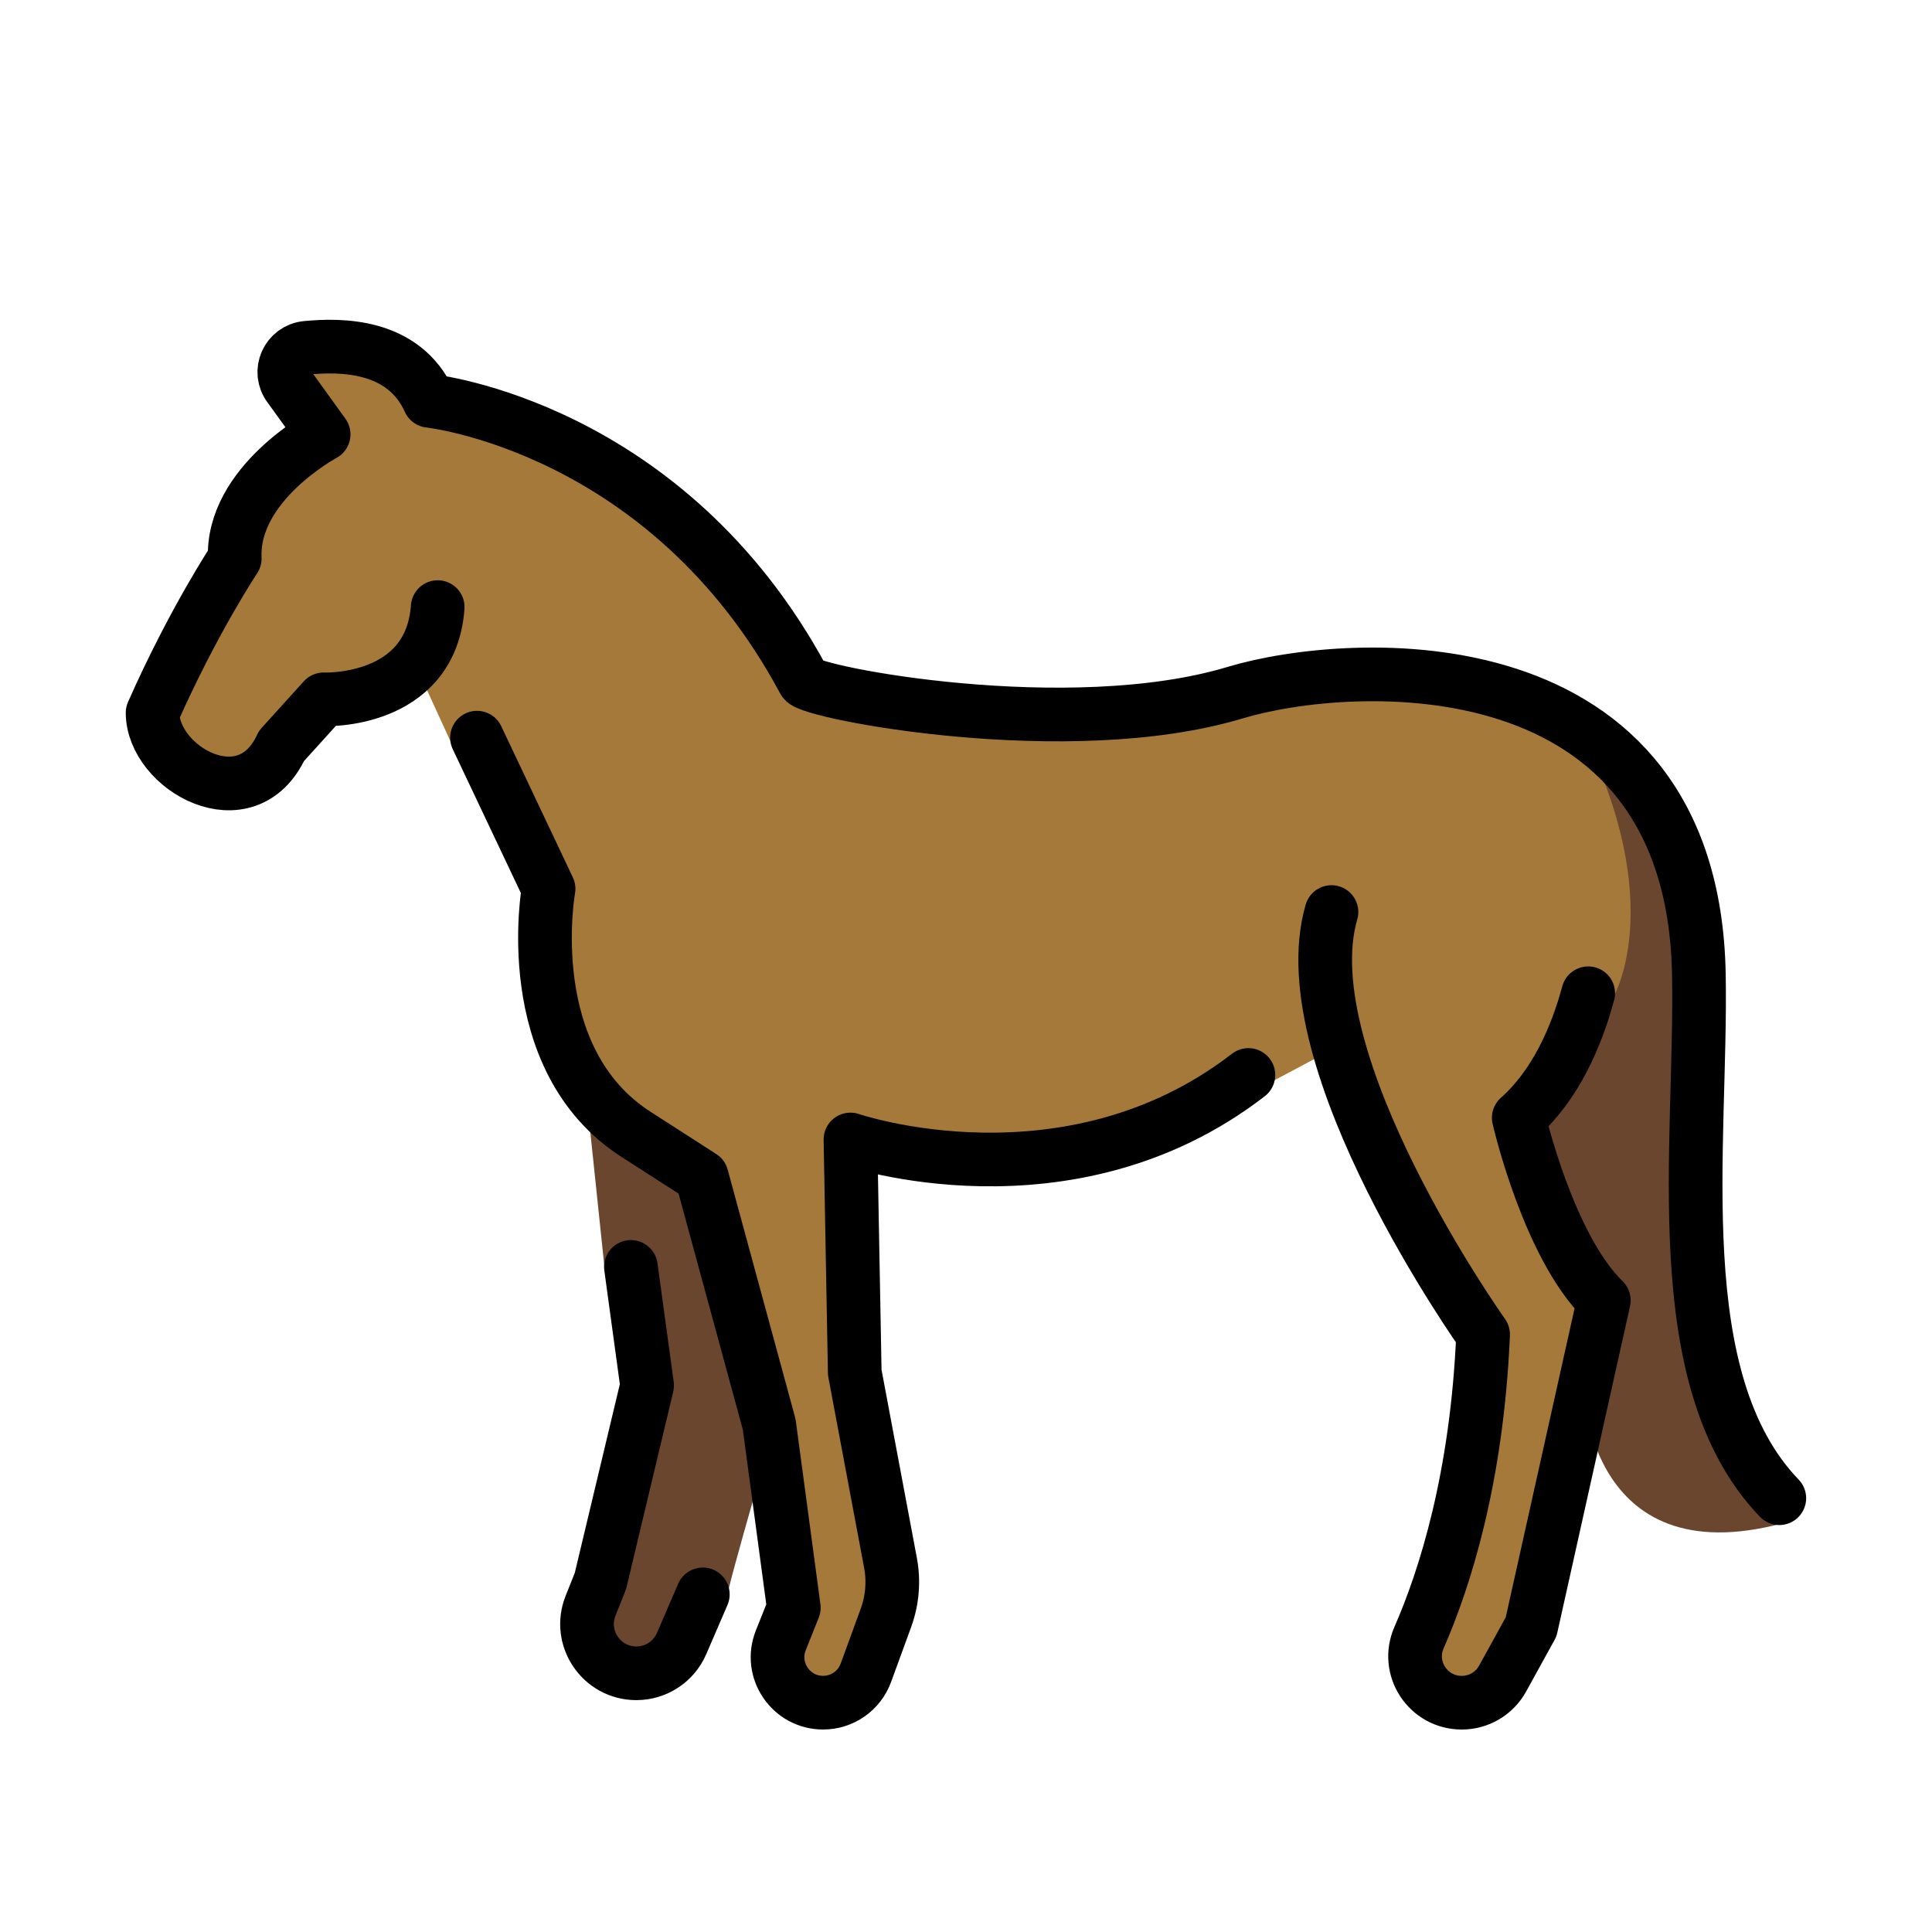
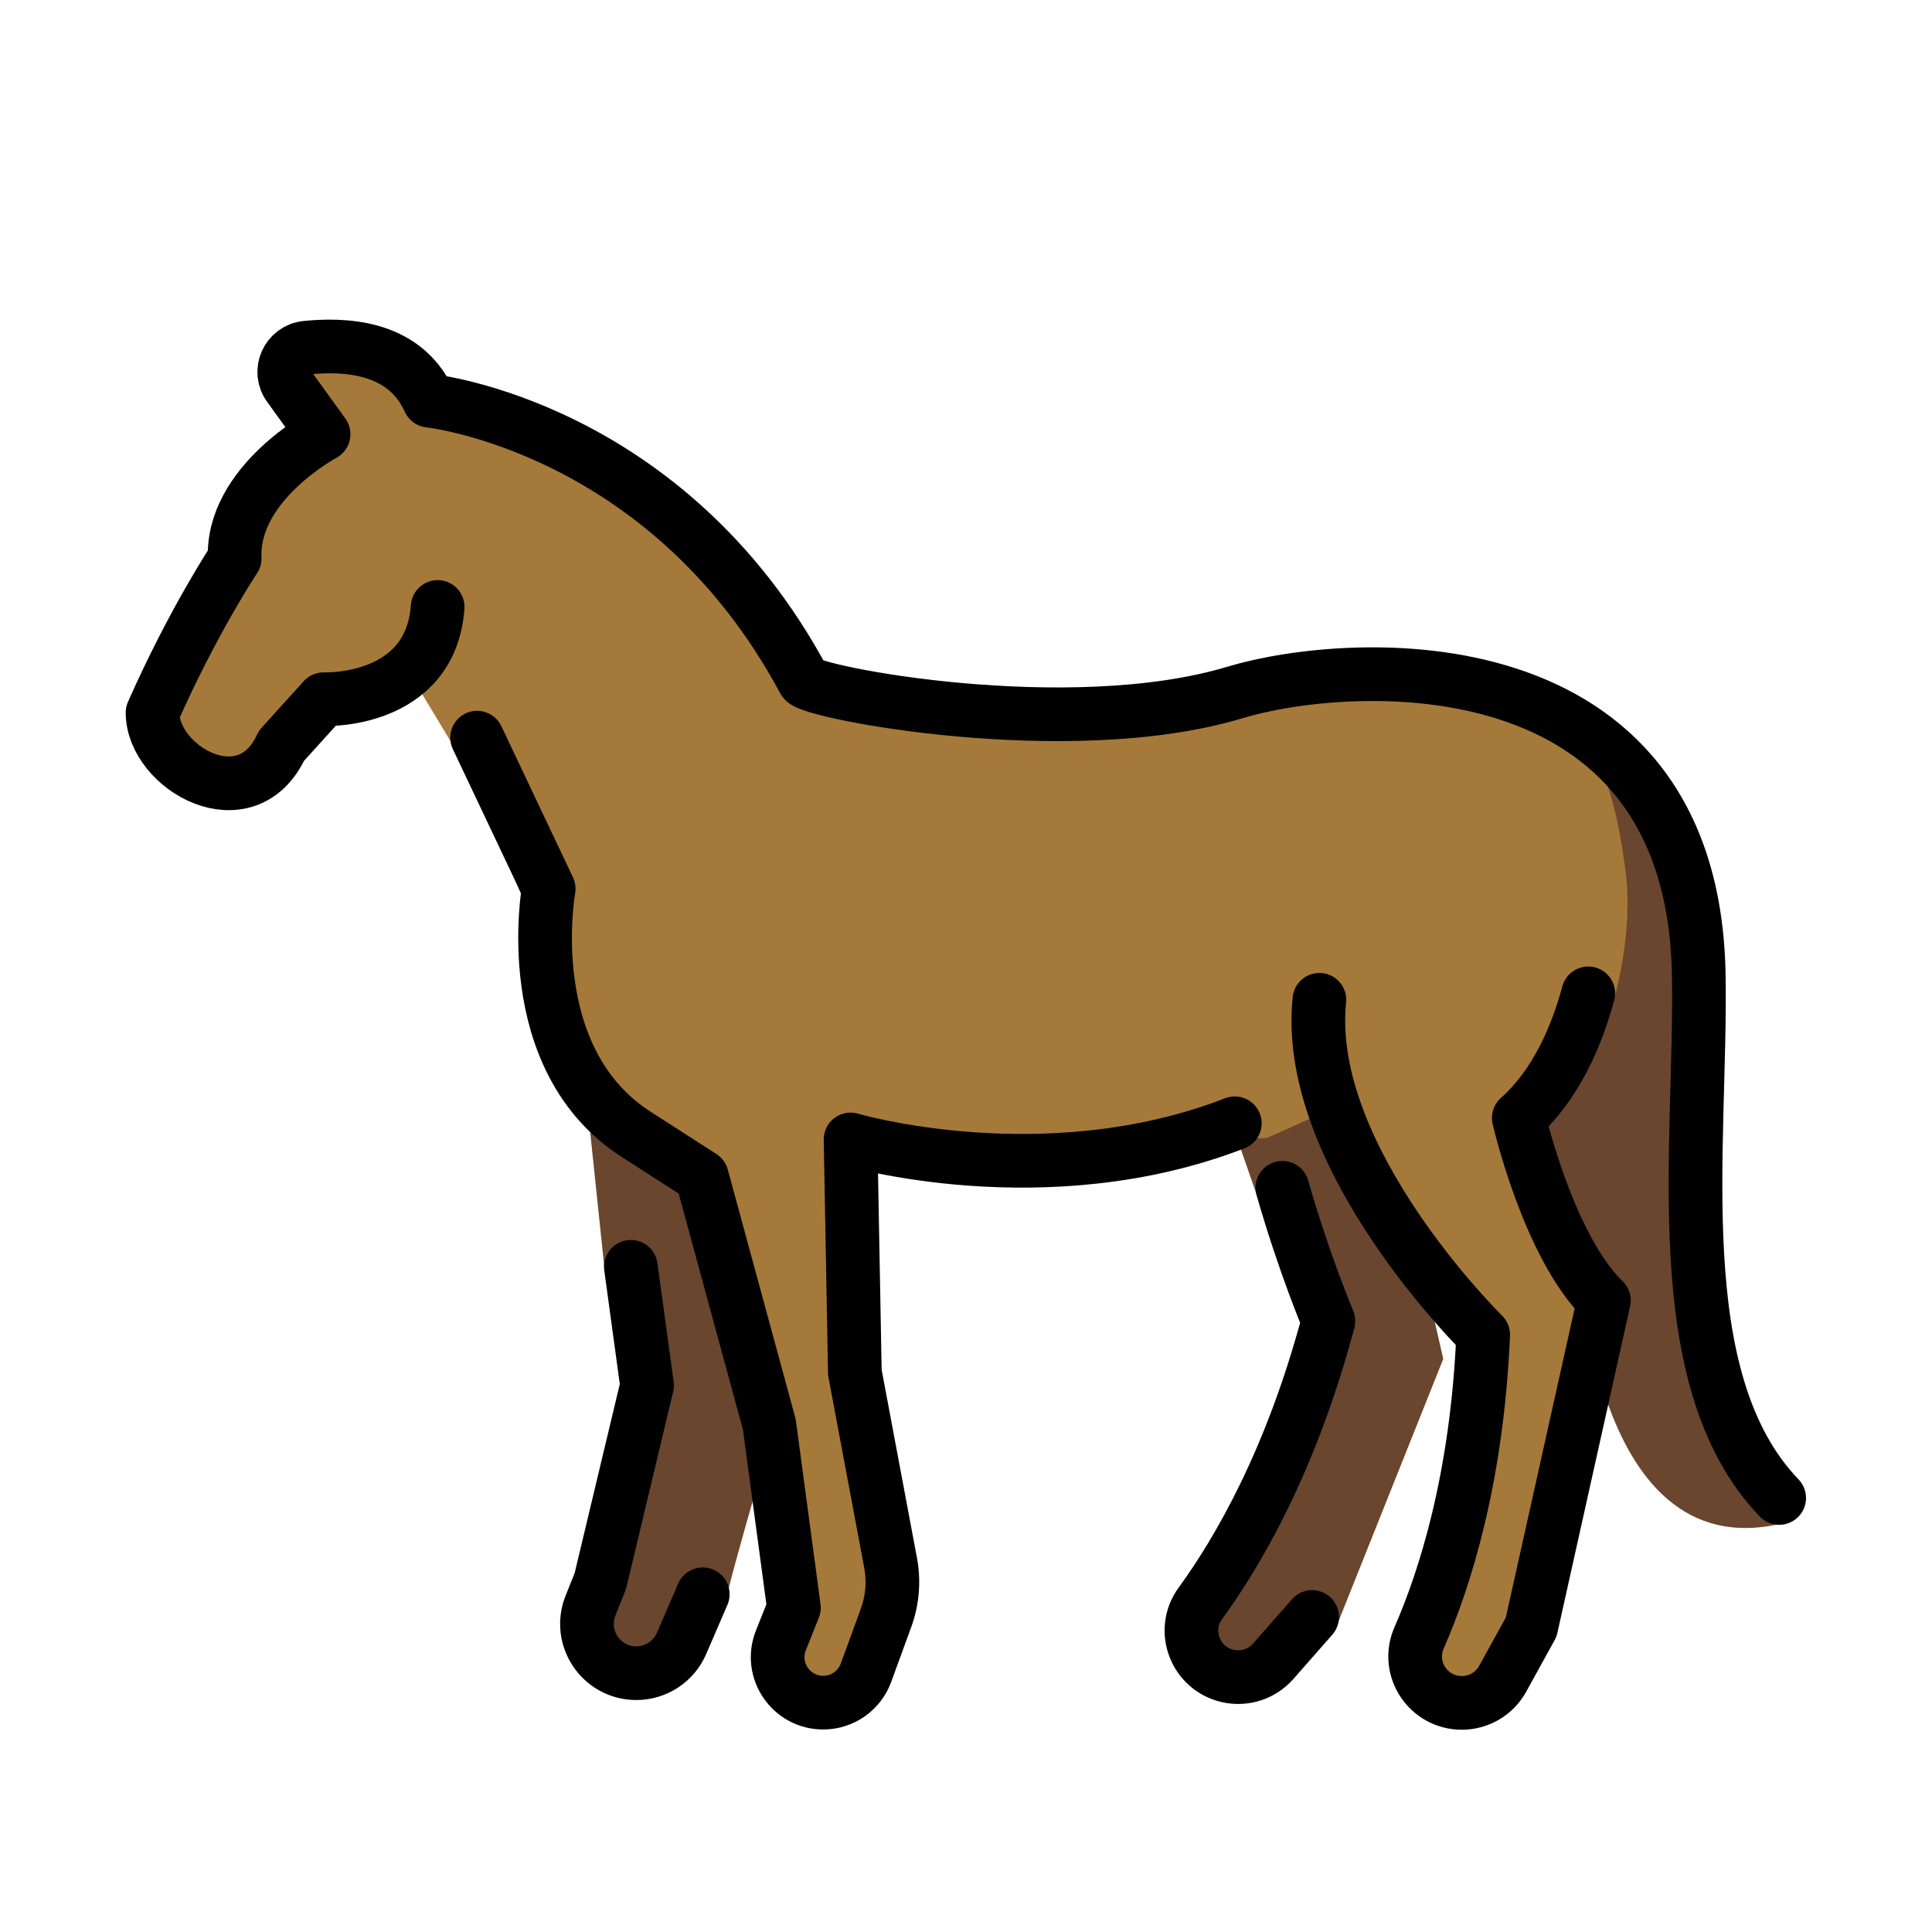
<svg xmlns="http://www.w3.org/2000/svg" id="emoji" viewBox="0 0 72 72">
  <g id="color">
-     <path fill="#6A462F" stroke="none" d="M57.63,26.169v6.052l-1.03,9.437l2.423,10.164c0,0,0.19,7.099,7.774,4.844l-1.335-1.88 l-2.027-6.065c0,0-0.143-9.432-0.136-9.829c0.007-0.398-0.613-6.672-0.613-6.672l-2.138-4.543L57.63,26.169z" />
-     <path fill="#A57939" stroke="none" d="M10.809,13.287l0.501,1.858l-1.172,2.532l-1.379,2.772l-3.071,6.113l1.429,2.205h3.346 l1.6-2.705l2.459-0.569l0.95-0.74l1.429,3.121l2.843,3.768l0.593,4.103l0.966,3.836l2.43,2.71l2.422,1.557 l2.338,8.592l0.958,6.48l-0.462,2.951l0.725,1.583l2.219-0.564l1.245-3.181l-0.64-4.923l-0.718-5.537 l0.331-6.648L41.15,43l4.311-2.19l1.814-0.435l2.113-1.125l2.45,4.677l2.742,4.198l0.642,2.559l-1.06,6.643 l-1.277,3.704l0.637,2.136l2.479-0.612l1.755-5.04l1.418-6.366l0.319-2.989l-2.892-6.503l3.534-4.521 c0,0,2.204-3.762-1.608-10.699l-5-1.5l-5.632,0.458l-5.814,1.123l-8.695-0.34l-3.427-0.807l-5.308-6.479 l-5.271-3.043l-3.592-1.312l-2.511-1.619L10.809,13.287" />
-     <path fill="#6A462F" stroke="none" d="M21.875,41l0.65,6.214l1.508,3.036l-1.133,6.472l-1.025,3.903l1.079,1.571l2.257-0.618 c0,0,1.876-1.641,1.876-2.016s2-7.188,2-7.188l-1.938-6.902l-1.669-2.66L21.875,41z" />
+     <path fill="#6a462f" d="m46.19 42.68 2.296 6.588-2.399 7.825-2.146 3.417 0.559 1.822 2.339 0.086 2.903-1.645 4.044-10.13-0.307-1.341s-2.295-6.365-3.485-8.242z" />
+     <path fill="#6a462f" d="m57.63 26.17v6.052l-1.03 9.437 2.242 4.911s0.371 12.35 7.955 10.1l-1.335-1.88-2.027-6.065s-0.143-9.432-0.136-9.829-0.613-6.672-0.613-6.672l-2.138-4.543z" />
+     <path fill="#a57939" d="m10.81 13.29c1.139 3.392-2.043 5.957-2.92 8.968-1.795 1.992-3.109 6.565 0.891 6.773 1.967-1.901 6.468-4.115 6.682-3.61l1.405 2.33s3.632 7.184 3.701 9.389c0.352 3.889 4.676 5.135 6.026 8.299 1.226 4.505 2.579 9.054 2.784 13.75-2.174 2.589 2.514 6.047 3.267 2.1 1.158-3.662-0.728-7.357-0.678-11.06 0.259-2.272-0.768-6.391 0.777-7.603l14.46-0.213 2.316-1.035s3.793 4.722 5.32 7.84c0.856 3.565-0.501 7.134-1.587 10.48-1.162 2.592 2.062 4.688 3.234 1.698 1.42-4.314 2.711-8.775 2.914-13.35-0.753-2.525-3.181-3.228-1.85-5.98 2.198-1.901 3.502-6.832 2.991-9.85-0.385-2.954-1.362-6.472-4.901-6.777-6.022-1.568-11.93 1.841-17.97 0.885-3.117-0.157-7.026 0.3-9.103-2.579-2.368-3.529-5.572-6.668-9.713-7.966-2.63-0.688-4.81-3.352-7.689-2.602z" />
+     <path fill="#6A462F" d="m21.87 41 0.65 6.214 1.508 3.036-1.133 6.472-1.025 3.903 1.079 1.571 2.258-0.618s1.876-1.641 1.876-2.016 2-7.188 2-7.188l-1.938-6.902-1.669-2.66-3.606-1.812z" />
  </g>
  <g id="hair" />
  <g id="skin" />
  <g id="skin-shadow" />
  <g id="line">
-     <path fill="none" stroke="#000000" stroke-linecap="round" stroke-linejoin="round" stroke-miterlimit="10" stroke-width="2" d="M16.312,22.625c-0.264,3.606-4.25,3.438-4.25,3.438l-1.571,1.736c-1.304,2.826-4.804,0.826-4.804-1.236 c1.508-3.415,3.062-5.75,3.062-5.75c-0.125-2.792,3.312-4.625,3.312-4.625l-1.278-1.772 c-0.436-0.569-0.072-1.387,0.642-1.455c1.253-0.119,3.615-0.146,4.574,1.977c0,0,8.865,0.933,13.957,10.433 c0.238,0.444,9.877,2.308,16.075,0.442c4.284-1.29,17.052-2.062,17.281,10.5 c0.117,6.406-1.252,15.101,2.998,19.521" />
-     <path fill="none" stroke="#000000" stroke-linecap="round" stroke-linejoin="round" stroke-miterlimit="10" stroke-width="2" d="M59.188,37.016c-0.442,1.631-1.221,3.426-2.589,4.642c0,0,1.096,4.786,3.171,6.804l-2.71,12.167l-1.062,1.927 c-0.305,0.554-0.888,0.899-1.522,0.899h0c-1.252,0-2.096-1.276-1.594-2.423c0.968-2.212,2.16-5.956,2.389-11.301 c0,0-7.266-10.206-5.651-15.742" />
-     <path fill="none" stroke="#000000" stroke-linecap="round" stroke-linejoin="round" stroke-miterlimit="10" stroke-width="2" d="M17.776,27.491l2.668,5.633c0,0-1.153,6.343,3.287,9.168l2.422,1.557l2.513,9.234l0.917,6.833l-0.484,1.213 c-0.445,1.114,0.376,2.325,1.576,2.325h0c0.713,0,1.349-0.445,1.594-1.115l0.747-2.045 c0.24-0.658,0.299-1.368,0.169-2.056l-1.331-7.089l-0.16-8.684c0,0,8.118,2.784,14.83-2.404" />
-     <path fill="none" stroke="#000000" stroke-linecap="round" stroke-linejoin="round" stroke-miterlimit="10" stroke-width="2" d="M23.512,47.214l0.604,4.42l-1.74,7.287l-0.367,0.919c-0.482,1.207,0.407,2.519,1.706,2.519h0 c0.734,0,1.397-0.436,1.687-1.11l0.79-1.831" />
+     <path fill="none" stroke="#000" stroke-linecap="round" stroke-linejoin="round" stroke-miterlimit="10" stroke-width="2" d="m16.31 22.62c-0.264 3.606-4.25 3.438-4.25 3.438l-1.571 1.736c-1.304 2.826-4.804 0.826-4.804-1.236 1.508-3.415 3.062-5.75 3.062-5.75-0.125-2.792 3.312-4.625 3.312-4.625l-1.278-1.772c-0.436-0.569-0.072-1.388 0.642-1.455 1.253-0.119 3.615-0.146 4.574 1.977 0 0 8.865 0.933 13.96 10.43 0.238 0.444 9.877 2.308 16.07 0.442 4.284-1.29 17.05-2.062 17.28 10.5 0.117 6.406-1.252 15.1 2.998 19.52" />
+     <path fill="none" stroke="#000" stroke-linecap="round" stroke-linejoin="round" stroke-miterlimit="10" stroke-width="2" d="m59.19 37.02c-0.442 1.631-1.221 3.426-2.589 4.642 0 0 1.096 4.786 3.172 6.804l-2.71 12.17-1.062 1.927c-0.305 0.554-0.888 0.899-1.522 0.899v0c-1.252 0-2.096-1.276-1.594-2.423 0.968-2.212 2.16-5.956 2.389-11.3 0 0-6.722-6.584-6.104-12.48" />
+     <path fill="none" stroke="#000" stroke-linecap="round" stroke-linejoin="round" stroke-miterlimit="10" stroke-width="2" d="m17.78 27.49 2.668 5.633s-1.153 6.343 3.287 9.168l2.422 1.557 2.513 9.234 0.917 6.833-0.484 1.213c-0.445 1.114 0.376 2.325 1.576 2.325v0c0.713 0 1.349-0.445 1.594-1.115l0.747-2.045c0.24-0.658 0.299-1.368 0.169-2.056l-1.331-7.089-0.16-8.684s7.241 2.141 14.32-0.602" />
+     <path fill="none" stroke="#000" stroke-linecap="round" stroke-linejoin="round" stroke-miterlimit="10" stroke-width="2" d="m23.51 47.21 0.604 4.42-1.74 7.287-0.367 0.919c-0.482 1.207 0.407 2.519 1.706 2.519h0c0.734 0 1.397-0.436 1.687-1.11l0.79-1.831" />
+     <path fill="none" stroke="#000" stroke-linecap="round" stroke-linejoin="round" stroke-miterlimit="10" stroke-width="2" d="m48.9 60.26-1.452 1.652c-0.418 0.475-1.061 0.686-1.68 0.549v0c-1.223-0.27-1.771-1.698-1.033-2.71 1.422-1.951 3.394-5.35 4.771-10.52 0 0-0.905-2.133-1.716-4.966" />
  </g>
</svg>
